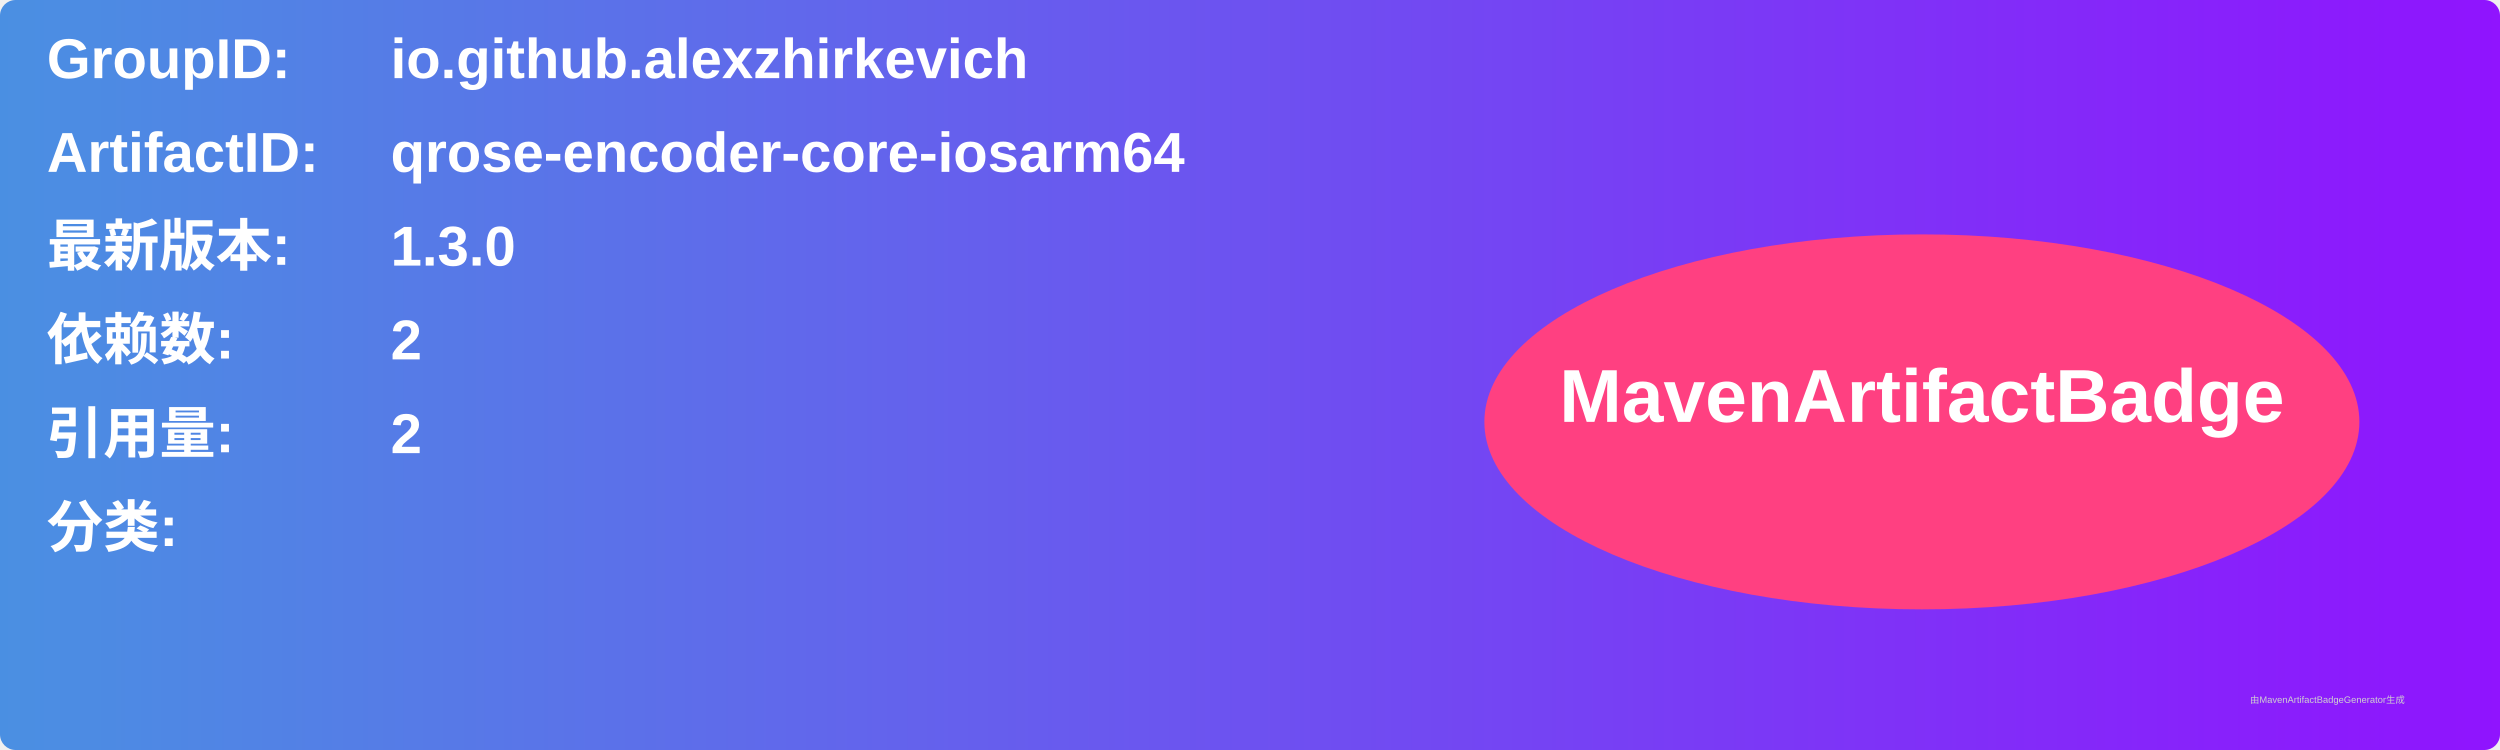
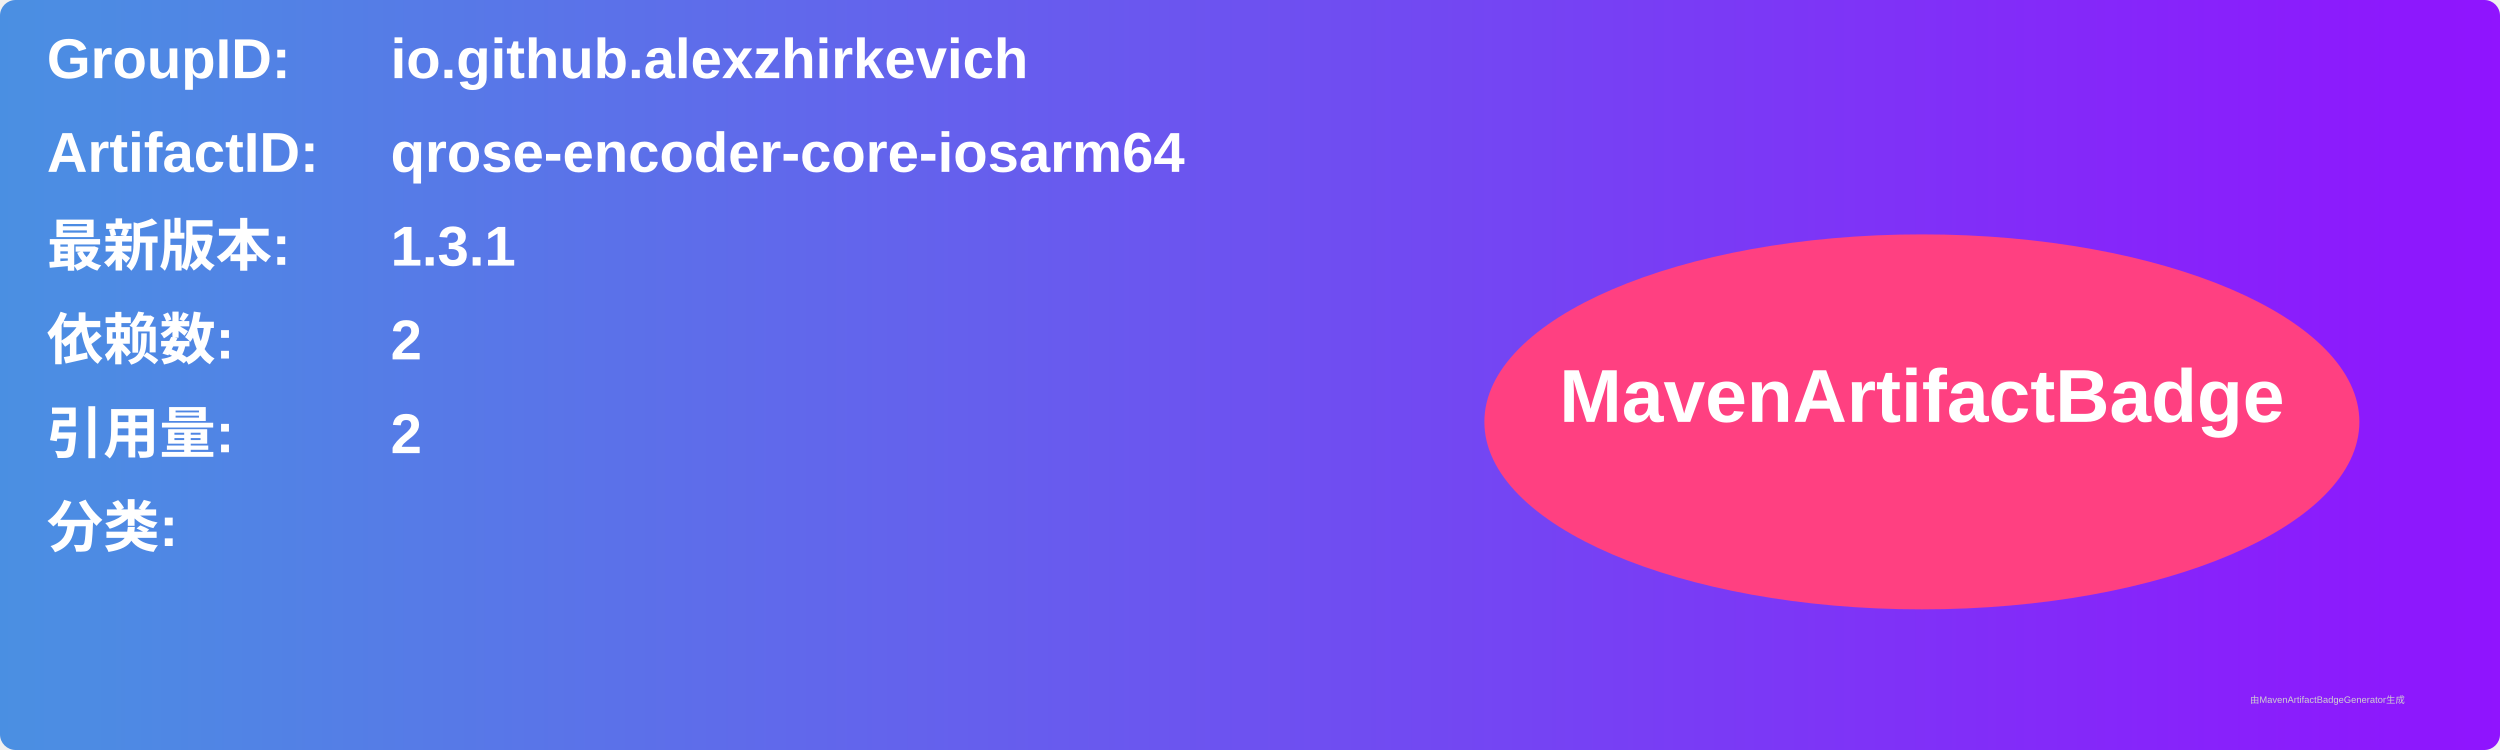
<svg xmlns="http://www.w3.org/2000/svg" width="800" height="240" viewBox="0 0 800 240">
  <linearGradient id="grad" x1="0%" y1="0%" x2="100%" y2="0%">
    <stop offset="0%" stop-color="#4a90e2" />
    <stop offset="100%" stop-color="#9013fe" />
  </linearGradient>
  <rect width="100%" height="100%" rx="5" ry="5" fill="url(#grad)" />
  <g transform="translate(15, 15)">
    <text x="0" y="10" font-family="Arial" font-size="18" fill="white" font-weight="bold" width="260">GroupID:</text>
    <text x="110" y="10" font-family="Arial" font-size="18" fill="white" font-weight="bold" width="460">io.github.alexzhirkevich</text>
    <text x="0" y="40" font-family="Arial" font-size="18" fill="white" font-weight="bold" width="260">ArtifactID:</text>
    <text x="110" y="40" font-family="Arial" font-size="18" fill="white" font-weight="bold" width="460">qrose-encoder-core-iosarm64</text>
    <text x="0" y="70" font-family="Arial" font-size="18" fill="white" font-weight="bold">最新版本:</text>
    <text x="110" y="70" font-family="Arial" font-size="18" fill="white" font-weight="bold">
-       <tspan font-weight="bold">1.3.0</tspan>
+       <tspan font-weight="bold">1.3.1</tspan>
    </text>
    <text x="0" y="100" font-family="Arial" font-size="18" fill="white" font-weight="bold">依赖数: </text>
    <text x="110" y="100" font-family="Arial" font-size="18" fill="white">
      <tspan font-weight="bold">2</tspan>
    </text>
    <text x="0" y="130" font-family="Arial" font-size="18" fill="white" font-weight="bold">引用量: </text>
    <text x="110" y="130" font-family="Arial" font-size="18" fill="white">
      <tspan font-weight="bold">2</tspan>
    </text>
    <text x="0" y="160" font-family="Arial" font-size="18" fill="white" font-weight="bold">分类:</text>
    <text x="10" y="190" font-family="Arial" font-size="10" fill="white">
      <tspan font-weight="bold" />
    </text>
    <ellipse cx="600" cy="120" rx="140" ry="60" fill="#ff4081" />
    <text x="600" y="120" text-anchor="middle" font-family="Arial" font-size="24" fill="white" font-weight="bold">MavenArtifactBadge</text>
  </g>
  <text x="720" y="225" font-family="Arial" font-size="3" fill="#d0d0d0">由MavenArtifactBadgeGenerator生成</text>
</svg>
